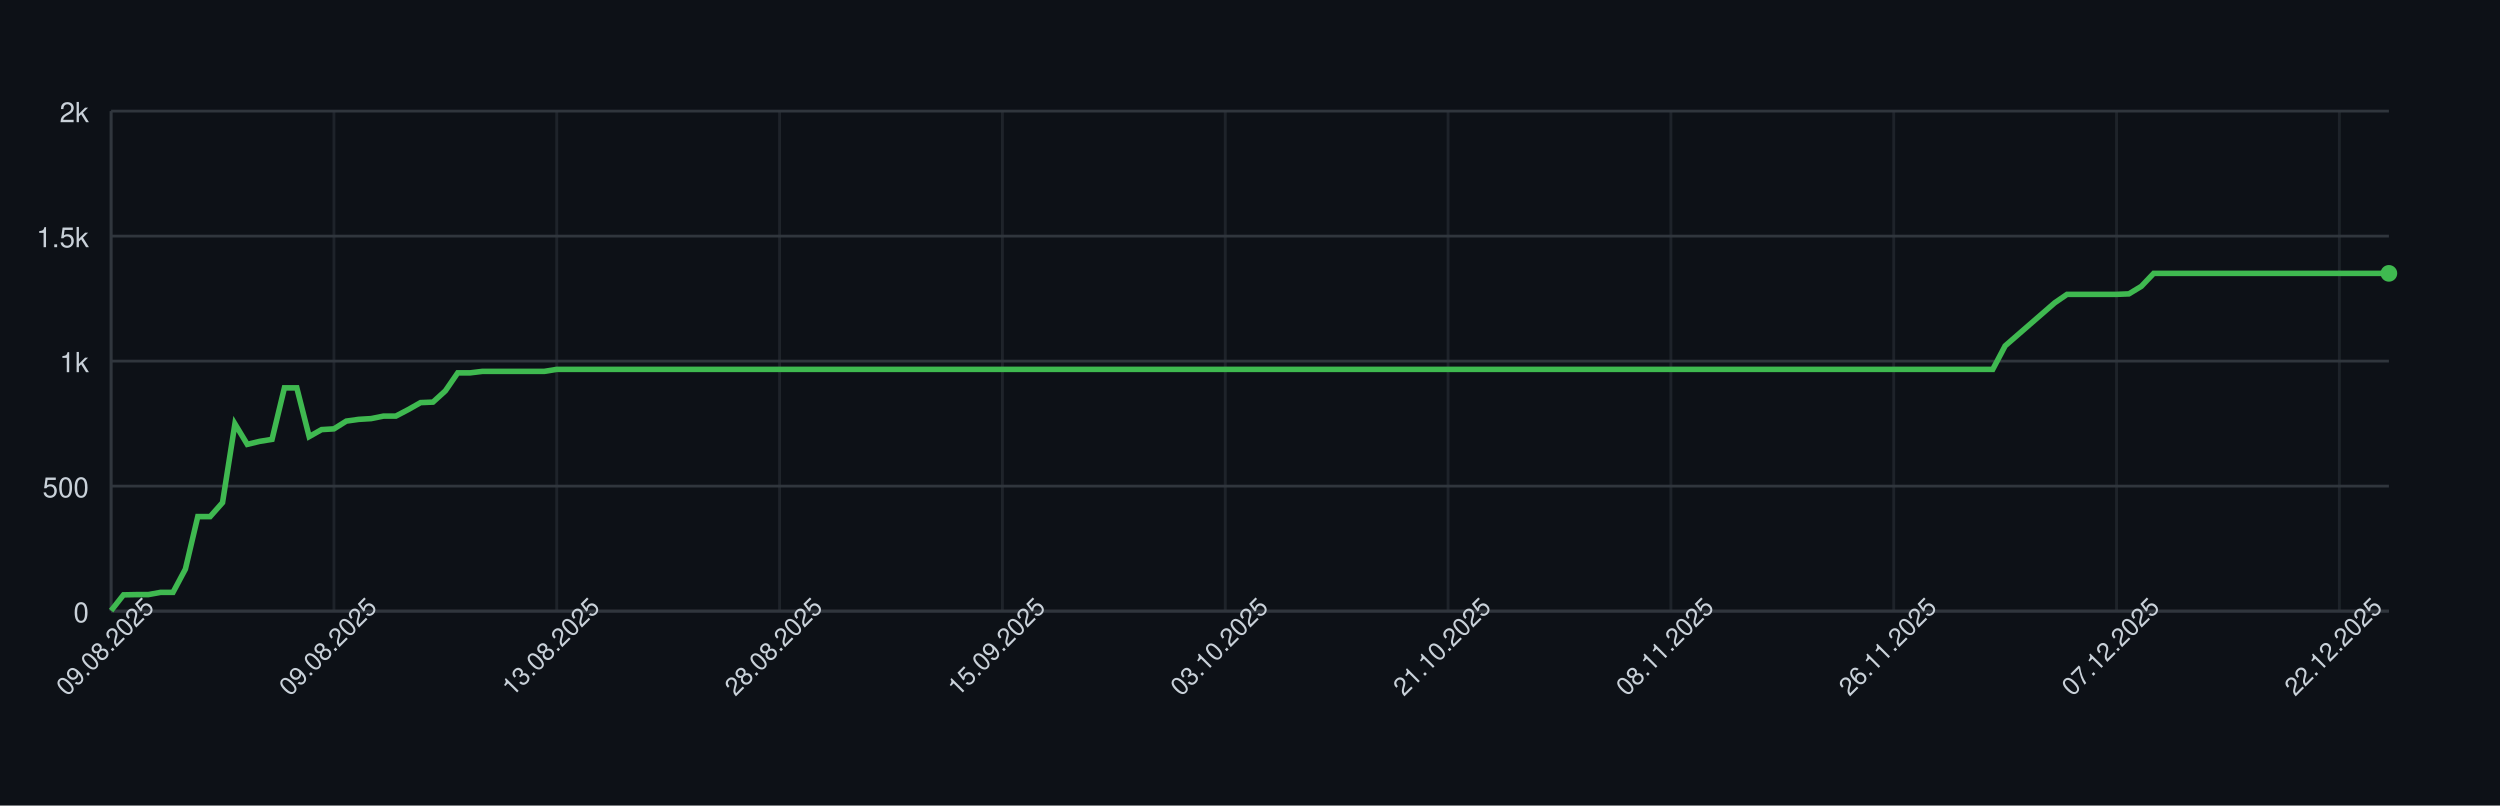
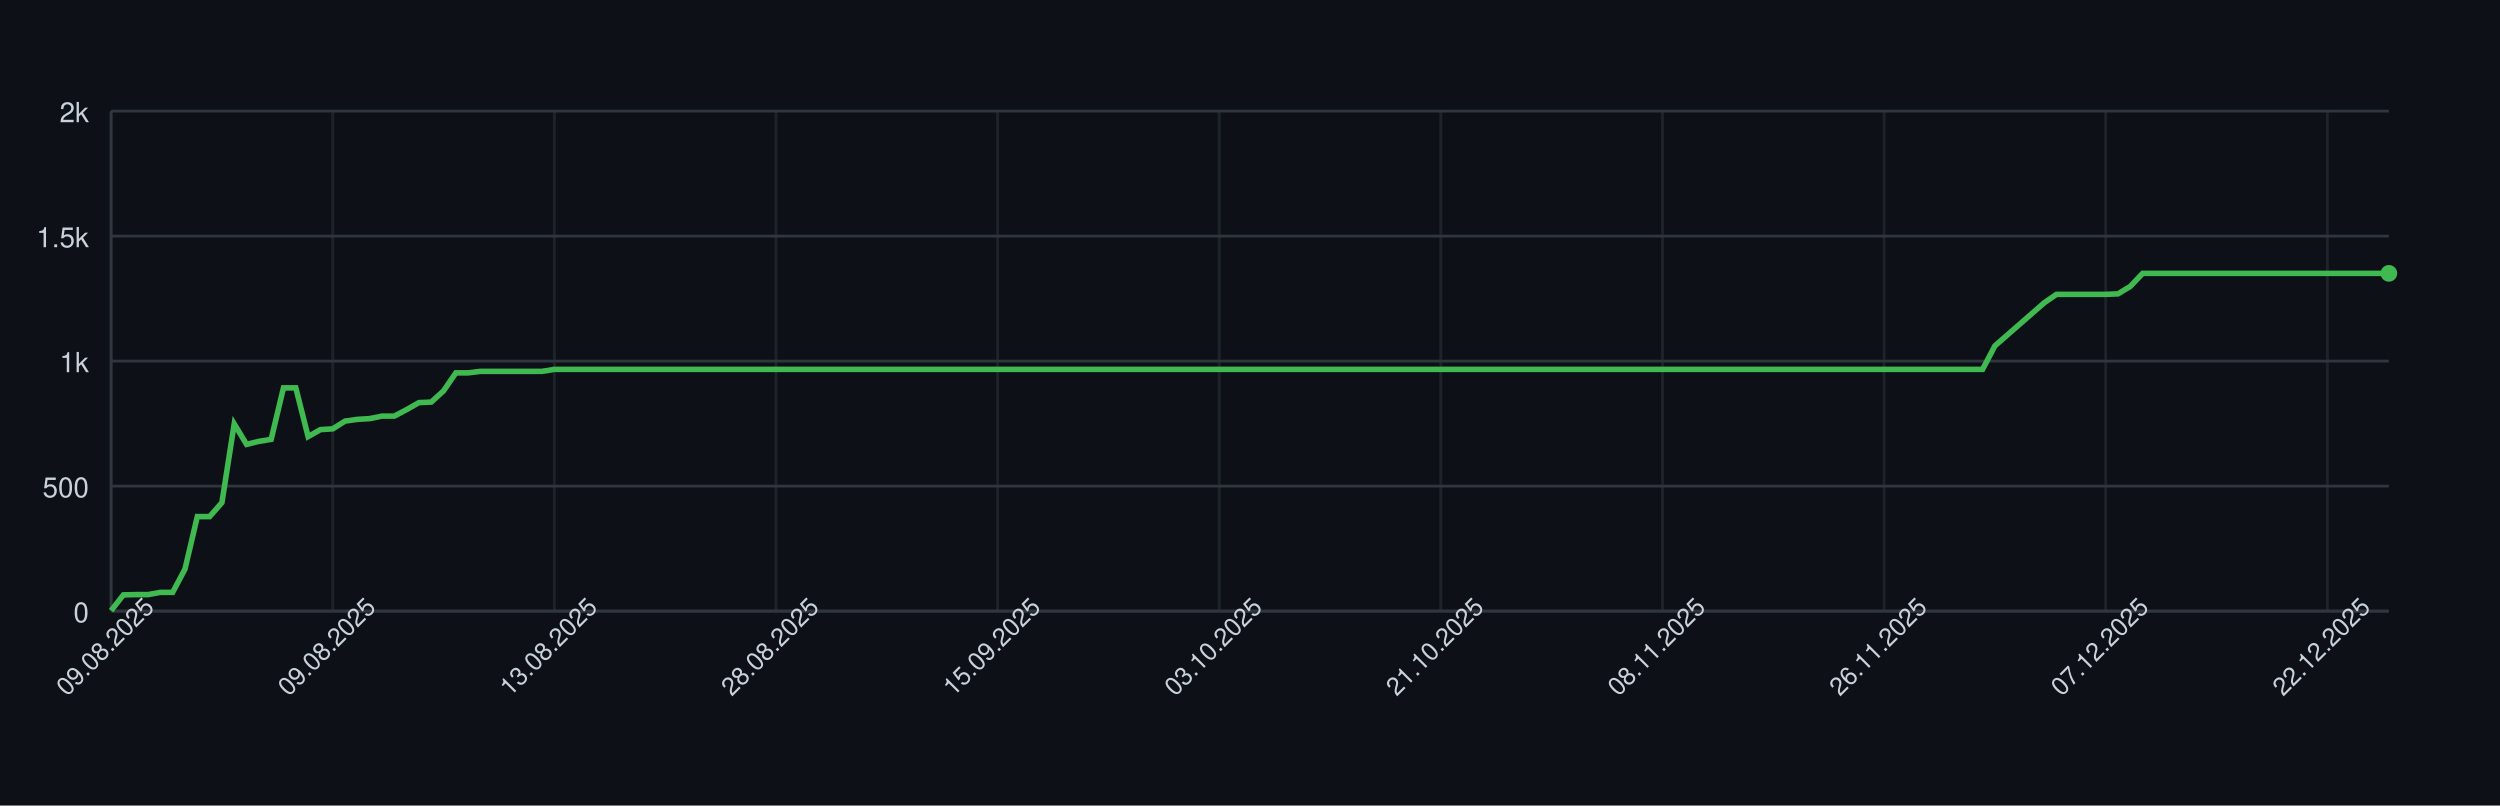
<svg xmlns="http://www.w3.org/2000/svg" width="900" height="290" style="font-family: -apple-system, BlinkMacSystemFont, 'Segoe UI', Helvetica, Arial, sans-serif;">
  <rect width="100%" height="100%" fill="#0d1117" />
  <g>
    <line x1="40" y1="220.00" x2="860" y2="220.00" stroke="#30363d" />
    <text x="32" y="224.00" font-size="10" fill="#c9d1d9" text-anchor="end">0</text>
    <line x1="40" y1="175.00" x2="860" y2="175.00" stroke="#30363d" />
    <text x="32" y="179.00" font-size="10" fill="#c9d1d9" text-anchor="end">500</text>
    <line x1="40" y1="130.00" x2="860" y2="130.00" stroke="#30363d" />
    <text x="32" y="134.00" font-size="10" fill="#c9d1d9" text-anchor="end">1k</text>
    <line x1="40" y1="85.00" x2="860" y2="85.00" stroke="#30363d" />
    <text x="32" y="89.00" font-size="10" fill="#c9d1d9" text-anchor="end">1.5k</text>
    <line x1="40" y1="40.00" x2="860" y2="40.00" stroke="#30363d" />
    <text x="32" y="44.00" font-size="10" fill="#c9d1d9" text-anchor="end">2k</text>
    <line x1="40.00" y1="40" x2="40.00" y2="220" stroke="#30363d" opacity="0.5" />
-     <line x1="120.22" y1="40" x2="120.22" y2="220" stroke="#30363d" opacity="0.5" />
-     <line x1="200.43" y1="40" x2="200.43" y2="220" stroke="#30363d" opacity="0.5" />
-     <line x1="280.65" y1="40" x2="280.65" y2="220" stroke="#30363d" opacity="0.5" />
-     <line x1="360.87" y1="40" x2="360.87" y2="220" stroke="#30363d" opacity="0.5" />
-     <line x1="441.09" y1="40" x2="441.09" y2="220" stroke="#30363d" opacity="0.5" />
-     <line x1="521.30" y1="40" x2="521.30" y2="220" stroke="#30363d" opacity="0.5" />
-     <line x1="601.52" y1="40" x2="601.52" y2="220" stroke="#30363d" opacity="0.5" />
-     <line x1="681.74" y1="40" x2="681.74" y2="220" stroke="#30363d" opacity="0.5" />
-     <line x1="761.96" y1="40" x2="761.96" y2="220" stroke="#30363d" opacity="0.5" />
-     <line x1="842.17" y1="40" x2="842.17" y2="220" stroke="#30363d" opacity="0.5" />
+     <line x1="119.78" y1="40" x2="119.78" y2="220" stroke="#30363d" opacity="0.5" />
+     <line x1="199.57" y1="40" x2="199.57" y2="220" stroke="#30363d" opacity="0.5" />
+     <line x1="279.35" y1="40" x2="279.35" y2="220" stroke="#30363d" opacity="0.5" />
+     <line x1="359.14" y1="40" x2="359.14" y2="220" stroke="#30363d" opacity="0.5" />
+     <line x1="438.92" y1="40" x2="438.92" y2="220" stroke="#30363d" opacity="0.5" />
+     <line x1="518.70" y1="40" x2="518.70" y2="220" stroke="#30363d" opacity="0.5" />
+     <line x1="598.49" y1="40" x2="598.49" y2="220" stroke="#30363d" opacity="0.5" />
+     <line x1="678.27" y1="40" x2="678.27" y2="220" stroke="#30363d" opacity="0.5" />
+     <line x1="758.05" y1="40" x2="758.05" y2="220" stroke="#30363d" opacity="0.5" />
+     <line x1="837.84" y1="40" x2="837.84" y2="220" stroke="#30363d" opacity="0.5" />
    <line x1="40" y1="220" x2="860" y2="220" stroke="#30363d" />
    <line x1="40" y1="40" x2="40" y2="220" stroke="#30363d" />
-     <path d="M 40.00 219.82 L 44.46 214.15 L 48.91 214.06 L 53.37 214.06 L 57.83 213.25 L 62.28 213.25 L 66.74 204.88 L 71.20 185.98 L 75.65 185.98 L 80.11 180.94 L 84.57 152.59 L 89.02 159.97 L 93.48 158.89 L 97.93 158.17 L 102.39 139.63 L 106.85 139.63 L 111.30 157.18 L 115.76 154.66 L 120.22 154.39 L 124.67 151.60 L 129.13 150.97 L 133.59 150.70 L 138.04 149.80 L 142.50 149.80 L 146.96 147.46 L 151.41 144.94 L 155.87 144.76 L 160.33 140.71 L 164.78 134.23 L 169.24 134.23 L 173.70 133.69 L 178.15 133.69 L 182.61 133.69 L 187.07 133.69 L 191.52 133.69 L 195.98 133.69 L 200.43 132.97 L 204.89 132.97 L 209.35 132.97 L 213.80 132.97 L 218.26 132.97 L 222.72 132.97 L 227.17 132.97 L 231.63 132.97 L 236.09 132.97 L 240.54 132.97 L 245.00 132.97 L 249.46 132.97 L 253.91 132.97 L 258.37 132.97 L 262.83 132.97 L 267.28 132.97 L 271.74 132.97 L 276.20 132.97 L 280.65 132.97 L 285.11 132.97 L 289.57 132.97 L 294.02 132.97 L 298.48 132.97 L 302.93 132.97 L 307.39 132.97 L 311.85 132.97 L 316.30 132.97 L 320.76 132.97 L 325.22 132.97 L 329.67 132.97 L 334.13 132.97 L 338.59 132.97 L 343.04 132.97 L 347.50 132.97 L 351.96 132.97 L 356.41 132.97 L 360.87 132.97 L 365.33 132.97 L 369.78 132.97 L 374.24 132.97 L 378.70 132.97 L 383.15 132.97 L 387.61 132.97 L 392.07 132.97 L 396.52 132.97 L 400.98 132.97 L 405.43 132.97 L 409.89 132.97 L 414.35 132.97 L 418.80 132.97 L 423.26 132.97 L 427.72 132.97 L 432.17 132.97 L 436.63 132.97 L 441.09 132.97 L 445.54 132.97 L 450.00 132.97 L 454.46 132.97 L 458.91 132.97 L 463.37 132.97 L 467.83 132.97 L 472.28 132.97 L 476.74 132.97 L 481.20 132.97 L 485.65 132.97 L 490.11 132.97 L 494.57 132.97 L 499.02 132.97 L 503.48 132.97 L 507.93 132.97 L 512.39 132.97 L 516.85 132.97 L 521.30 132.97 L 525.76 132.97 L 530.22 132.97 L 534.67 132.97 L 539.13 132.97 L 543.59 132.97 L 548.04 132.97 L 552.50 132.97 L 556.96 132.97 L 561.41 132.97 L 565.87 132.97 L 570.33 132.97 L 574.78 132.97 L 579.24 132.97 L 583.70 132.97 L 588.15 132.97 L 592.61 132.97 L 597.07 132.97 L 601.52 132.97 L 605.98 132.97 L 610.43 132.97 L 614.89 132.97 L 619.35 132.97 L 623.80 132.97 L 628.26 132.97 L 632.72 132.97 L 637.17 132.97 L 641.63 132.97 L 646.09 132.97 L 650.54 132.97 L 655.00 132.97 L 659.46 132.97 L 663.91 132.97 L 668.37 132.97 L 672.83 132.97 L 677.28 132.97 L 681.74 132.97 L 686.20 132.97 L 690.65 132.97 L 695.11 132.97 L 699.57 132.97 L 704.02 132.97 L 708.48 132.97 L 712.93 132.97 L 717.39 132.97 L 721.85 124.51 L 726.30 120.64 L 730.76 116.77 L 735.22 112.90 L 739.67 109.03 L 744.13 105.97 L 748.59 105.97 L 753.04 105.97 L 757.50 105.97 L 761.96 105.97 L 766.41 105.79 L 770.87 103.09 L 775.33 98.41 L 779.78 98.41 L 784.24 98.41 L 788.70 98.41 L 793.15 98.41 L 797.61 98.41 L 802.07 98.41 L 806.52 98.41 L 810.98 98.41 L 815.43 98.41 L 819.89 98.41 L 824.35 98.41 L 828.80 98.41 L 833.26 98.41 L 837.72 98.41 L 842.17 98.41 L 846.63 98.41 L 851.09 98.41 L 855.54 98.41 L 860.00 98.41" fill="none" stroke="#3fb950" stroke-width="2" />
+     <path d="M 40.00 219.82 L 44.43 214.15 L 48.86 214.06 L 53.30 214.06 L 57.73 213.25 L 62.16 213.25 L 66.59 204.88 L 71.03 185.98 L 75.46 185.98 L 79.89 180.94 L 84.32 152.59 L 88.76 159.97 L 93.19 158.89 L 97.62 158.17 L 102.05 139.63 L 106.49 139.63 L 110.92 157.18 L 115.35 154.66 L 119.78 154.39 L 124.22 151.60 L 128.65 150.97 L 133.08 150.70 L 137.51 149.80 L 141.95 149.80 L 146.38 147.46 L 150.81 144.94 L 155.24 144.76 L 159.68 140.71 L 164.11 134.23 L 168.54 134.23 L 172.97 133.69 L 177.41 133.69 L 181.84 133.69 L 186.27 133.69 L 190.70 133.69 L 195.14 133.69 L 199.57 132.97 L 204.00 132.97 L 208.43 132.97 L 212.86 132.97 L 217.30 132.97 L 221.73 132.97 L 226.16 132.97 L 230.59 132.97 L 235.03 132.97 L 239.46 132.97 L 243.89 132.97 L 248.32 132.97 L 252.76 132.97 L 257.19 132.97 L 261.62 132.97 L 266.05 132.97 L 270.49 132.97 L 274.92 132.97 L 279.35 132.97 L 283.78 132.97 L 288.22 132.97 L 292.65 132.97 L 297.08 132.97 L 301.51 132.97 L 305.95 132.97 L 310.38 132.97 L 314.81 132.97 L 319.24 132.97 L 323.68 132.97 L 328.11 132.97 L 332.54 132.97 L 336.97 132.97 L 341.41 132.97 L 345.84 132.97 L 350.27 132.97 L 354.70 132.97 L 359.14 132.97 L 363.57 132.97 L 368.00 132.97 L 372.43 132.97 L 376.86 132.97 L 381.30 132.97 L 385.73 132.97 L 390.16 132.97 L 394.59 132.97 L 399.03 132.97 L 403.46 132.97 L 407.89 132.97 L 412.32 132.97 L 416.76 132.97 L 421.19 132.97 L 425.62 132.97 L 430.05 132.97 L 434.49 132.97 L 438.92 132.97 L 443.35 132.97 L 447.78 132.97 L 452.22 132.97 L 456.65 132.97 L 461.08 132.97 L 465.51 132.97 L 469.95 132.97 L 474.38 132.97 L 478.81 132.97 L 483.24 132.97 L 487.68 132.97 L 492.11 132.97 L 496.54 132.97 L 500.97 132.97 L 505.41 132.97 L 509.84 132.97 L 514.27 132.97 L 518.70 132.97 L 523.14 132.97 L 527.57 132.97 L 532.00 132.97 L 536.43 132.97 L 540.86 132.97 L 545.30 132.97 L 549.73 132.97 L 554.16 132.97 L 558.59 132.97 L 563.03 132.97 L 567.46 132.97 L 571.89 132.97 L 576.32 132.97 L 580.76 132.97 L 585.19 132.97 L 589.62 132.97 L 594.05 132.97 L 598.49 132.97 L 602.92 132.97 L 607.35 132.97 L 611.78 132.97 L 616.22 132.97 L 620.65 132.97 L 625.08 132.97 L 629.51 132.97 L 633.95 132.97 L 638.38 132.97 L 642.81 132.97 L 647.24 132.97 L 651.68 132.97 L 656.11 132.97 L 660.54 132.97 L 664.97 132.97 L 669.41 132.97 L 673.84 132.97 L 678.27 132.97 L 682.70 132.97 L 687.14 132.97 L 691.57 132.97 L 696.00 132.97 L 700.43 132.97 L 704.86 132.97 L 709.30 132.97 L 713.73 132.97 L 718.16 124.51 L 722.59 120.64 L 727.03 116.77 L 731.46 112.90 L 735.89 109.03 L 740.32 105.97 L 744.76 105.97 L 749.19 105.97 L 753.62 105.97 L 758.05 105.97 L 762.49 105.79 L 766.92 103.09 L 771.35 98.41 L 775.78 98.41 L 780.22 98.41 L 784.65 98.41 L 789.08 98.41 L 793.51 98.41 L 797.95 98.41 L 802.38 98.41 L 806.81 98.41 L 811.24 98.41 L 815.68 98.41 L 820.11 98.41 L 824.54 98.41 L 828.97 98.41 L 833.41 98.41 L 837.84 98.41 L 842.27 98.41 L 846.70 98.41 L 851.14 98.41 L 855.57 98.41 L 860.00 98.41" fill="none" stroke="#3fb950" stroke-width="2" />
    <circle cx="860.00" cy="98.41" r="3" fill="#3fb950" />
    <text x="40.00" y="235.00" font-size="9" fill="#c9d1d9" text-anchor="middle" transform="rotate(-45 40.00 235.00)">09.08.2025</text>
-     <text x="120.22" y="235.00" font-size="9" fill="#c9d1d9" text-anchor="middle" transform="rotate(-45 120.22 235.00)">09.08.2025</text>
-     <text x="200.43" y="235.00" font-size="9" fill="#c9d1d9" text-anchor="middle" transform="rotate(-45 200.43 235.00)">13.08.2025</text>
-     <text x="280.65" y="235.00" font-size="9" fill="#c9d1d9" text-anchor="middle" transform="rotate(-45 280.65 235.00)">28.08.2025</text>
-     <text x="360.87" y="235.00" font-size="9" fill="#c9d1d9" text-anchor="middle" transform="rotate(-45 360.87 235.00)">15.09.2025</text>
-     <text x="441.09" y="235.00" font-size="9" fill="#c9d1d9" text-anchor="middle" transform="rotate(-45 441.09 235.00)">03.10.2025</text>
-     <text x="521.30" y="235.00" font-size="9" fill="#c9d1d9" text-anchor="middle" transform="rotate(-45 521.30 235.00)">21.10.2025</text>
-     <text x="601.52" y="235.00" font-size="9" fill="#c9d1d9" text-anchor="middle" transform="rotate(-45 601.52 235.00)">08.11.2025</text>
-     <text x="681.74" y="235.00" font-size="9" fill="#c9d1d9" text-anchor="middle" transform="rotate(-45 681.74 235.00)">26.11.2025</text>
-     <text x="761.96" y="235.00" font-size="9" fill="#c9d1d9" text-anchor="middle" transform="rotate(-45 761.96 235.00)">07.12.2025</text>
-     <text x="842.17" y="235.00" font-size="9" fill="#c9d1d9" text-anchor="middle" transform="rotate(-45 842.17 235.00)">22.12.2025</text>
+     <text x="119.78" y="235.00" font-size="9" fill="#c9d1d9" text-anchor="middle" transform="rotate(-45 119.78 235.00)">09.08.2025</text>
+     <text x="199.57" y="235.00" font-size="9" fill="#c9d1d9" text-anchor="middle" transform="rotate(-45 199.57 235.00)">13.08.2025</text>
+     <text x="279.35" y="235.00" font-size="9" fill="#c9d1d9" text-anchor="middle" transform="rotate(-45 279.35 235.00)">28.08.2025</text>
+     <text x="359.14" y="235.00" font-size="9" fill="#c9d1d9" text-anchor="middle" transform="rotate(-45 359.14 235.00)">15.09.2025</text>
+     <text x="438.92" y="235.00" font-size="9" fill="#c9d1d9" text-anchor="middle" transform="rotate(-45 438.92 235.00)">03.10.2025</text>
+     <text x="518.70" y="235.00" font-size="9" fill="#c9d1d9" text-anchor="middle" transform="rotate(-45 518.70 235.00)">21.10.2025</text>
+     <text x="598.49" y="235.00" font-size="9" fill="#c9d1d9" text-anchor="middle" transform="rotate(-45 598.49 235.00)">08.11.2025</text>
+     <text x="678.27" y="235.00" font-size="9" fill="#c9d1d9" text-anchor="middle" transform="rotate(-45 678.27 235.00)">26.11.2025</text>
+     <text x="758.05" y="235.00" font-size="9" fill="#c9d1d9" text-anchor="middle" transform="rotate(-45 758.05 235.00)">07.12.2025</text>
+     <text x="837.84" y="235.00" font-size="9" fill="#c9d1d9" text-anchor="middle" transform="rotate(-45 837.84 235.00)">22.12.2025</text>
  </g>
</svg>
